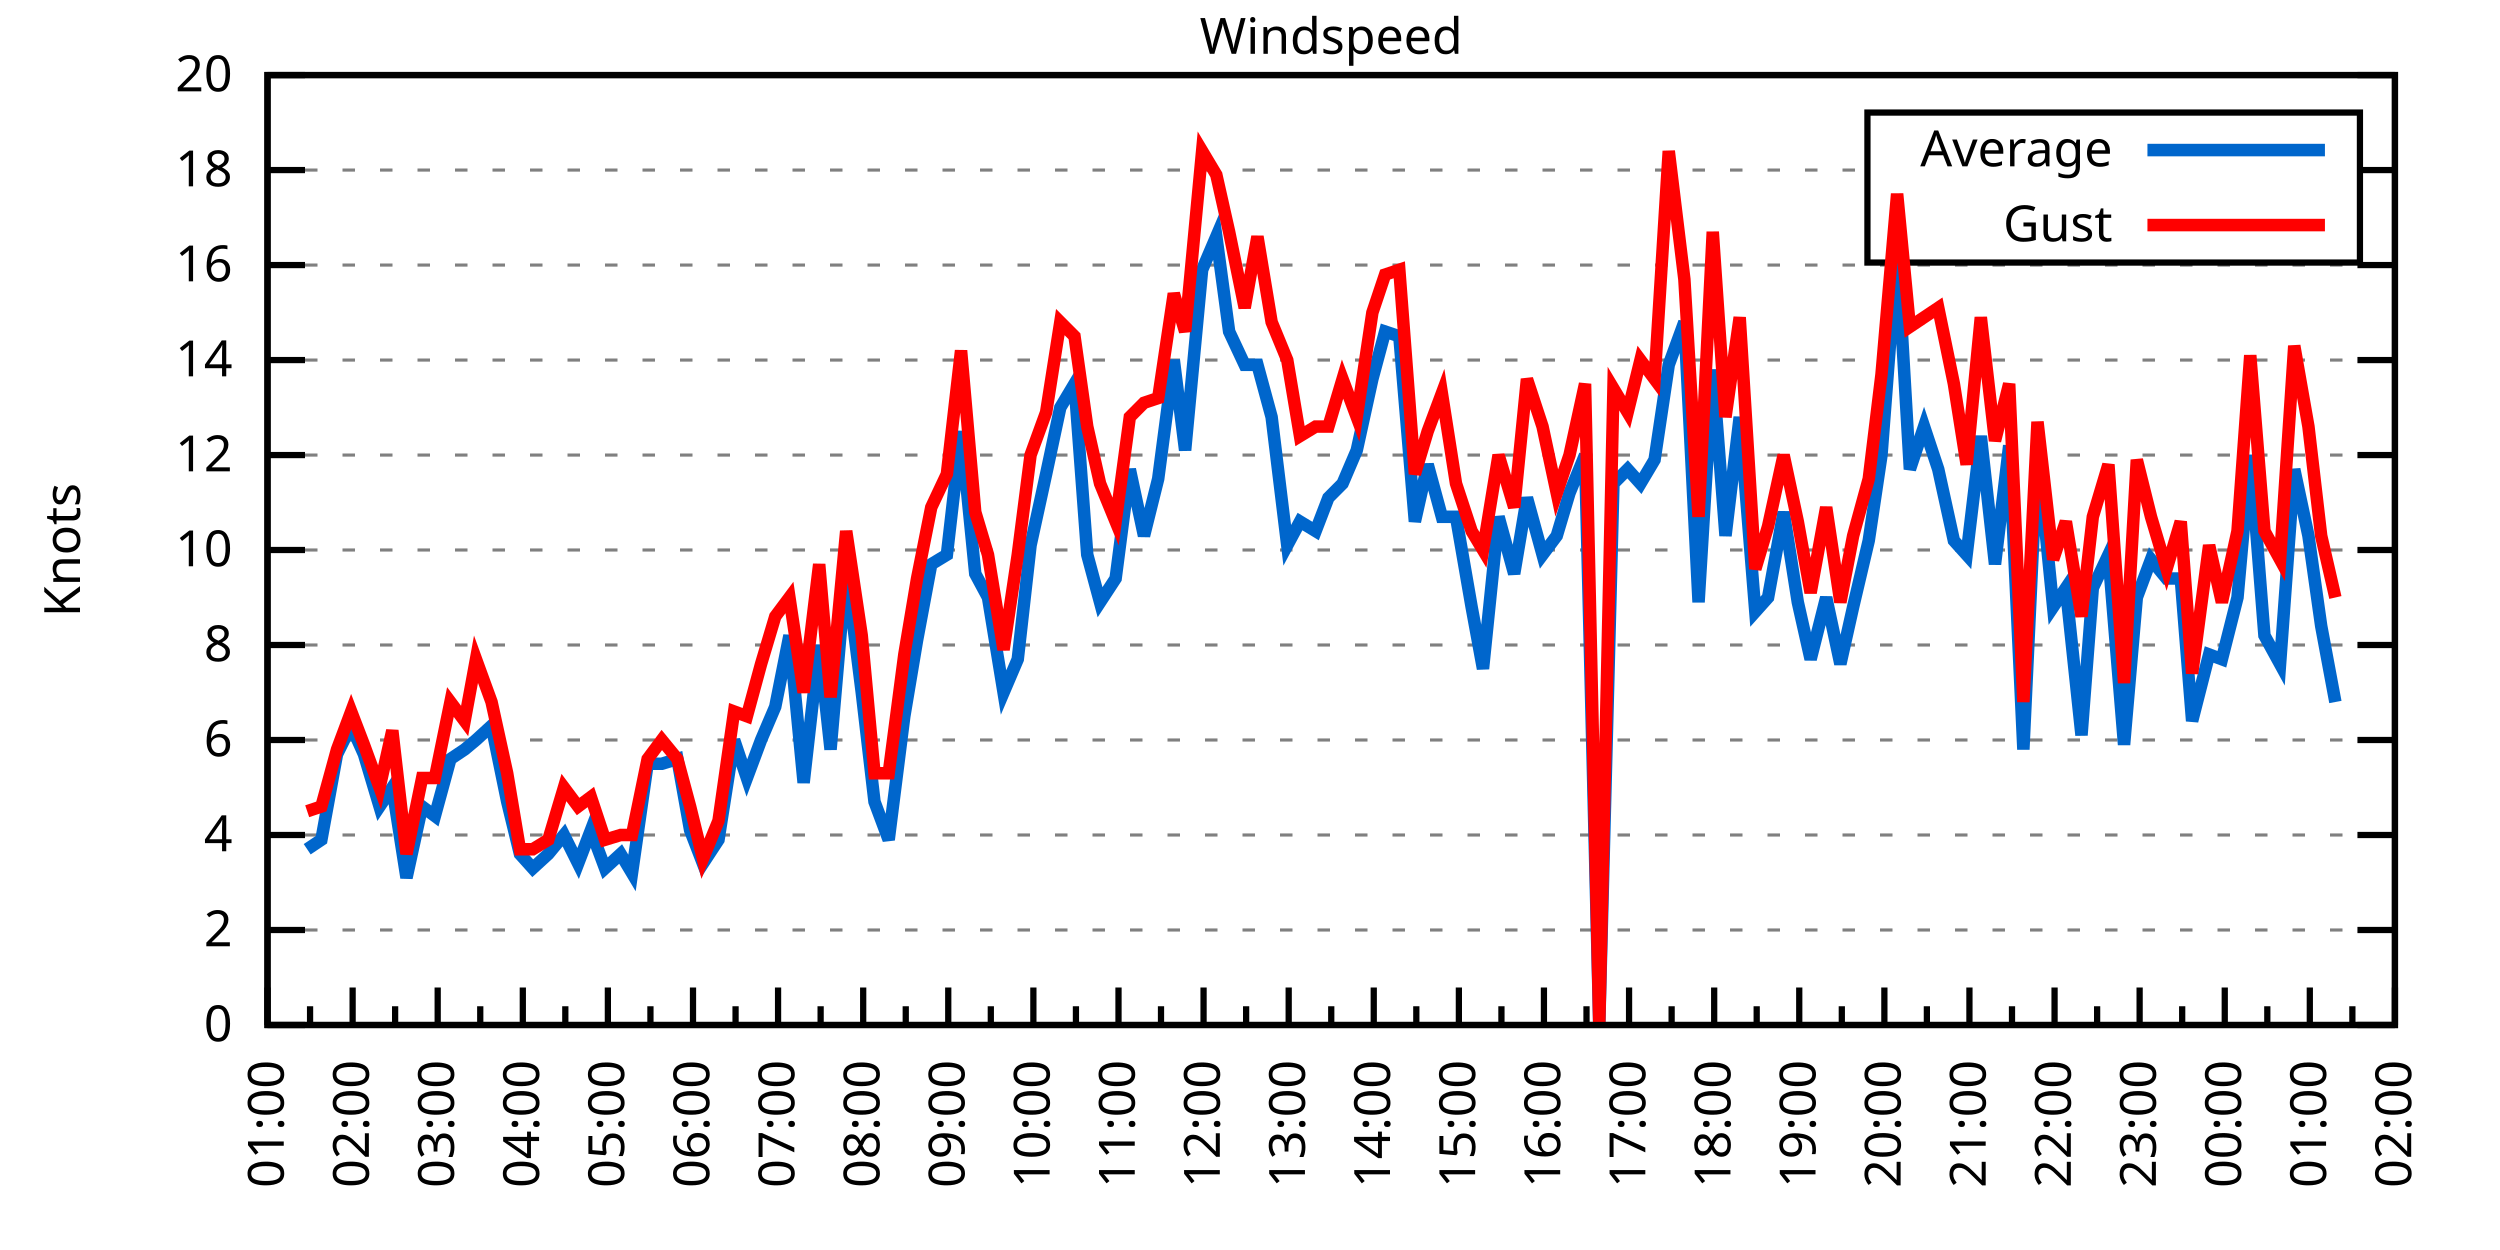
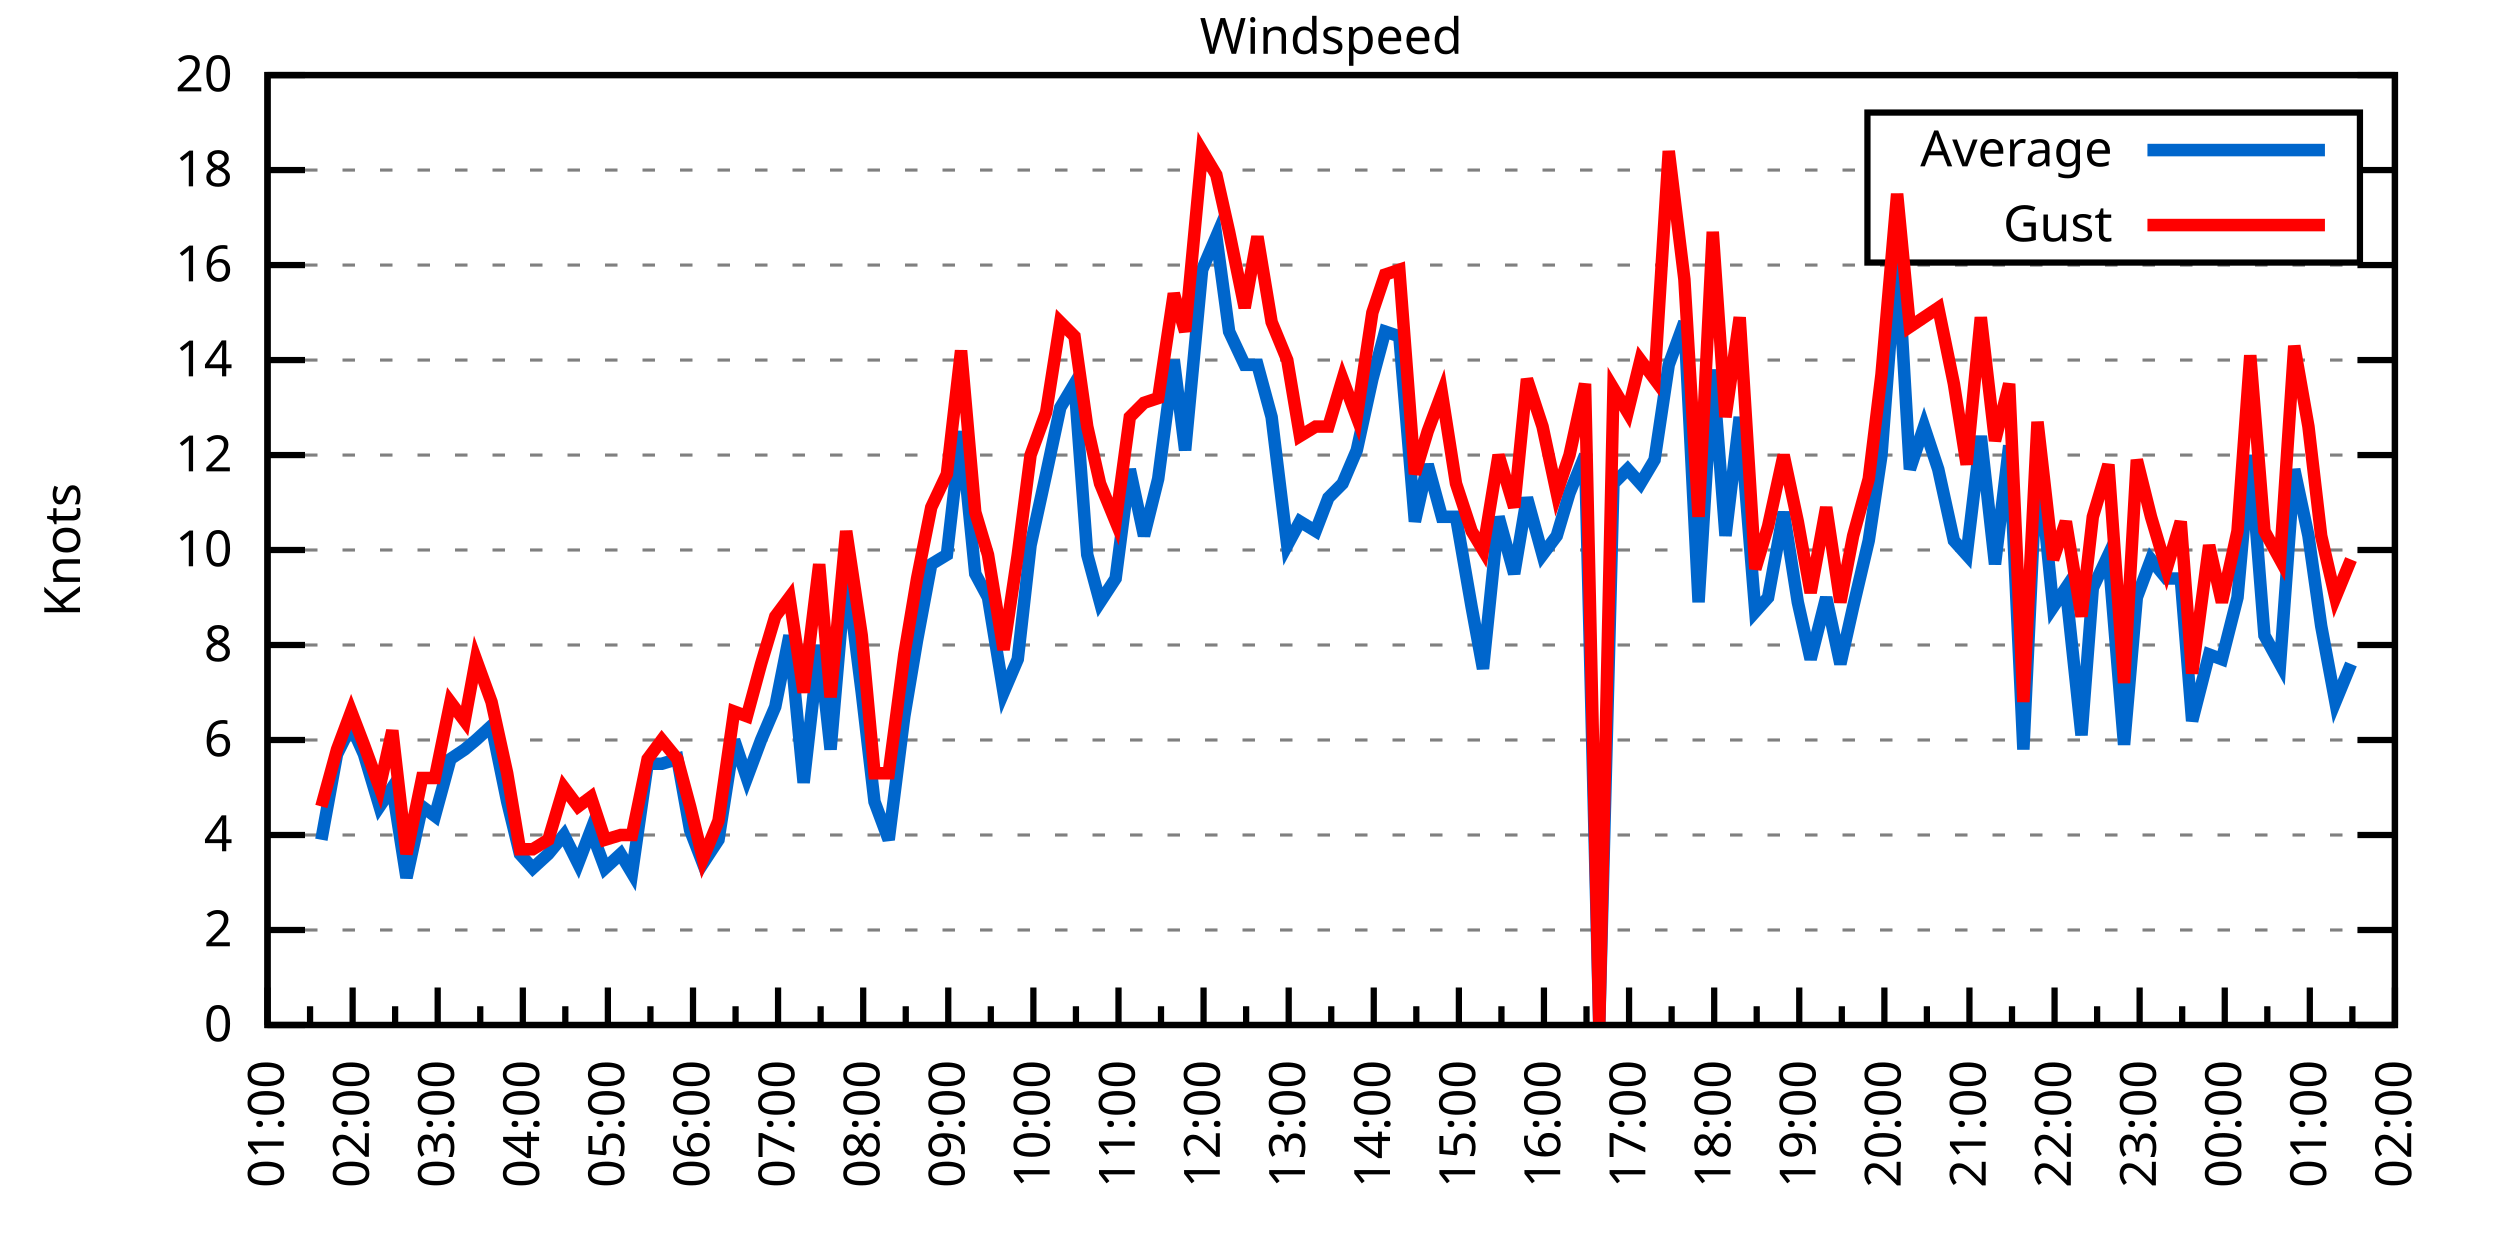
<svg xmlns="http://www.w3.org/2000/svg" xmlns:xlink="http://www.w3.org/1999/xlink" width="400" height="200" viewBox="0 0 400 200">
  <g id="gnuplot_canvas">
    <rect x="0" y="0" width="400" height="200" fill="none" />
    <defs>
      <circle id="gpDot" r="0.5" stroke-width="0.5" stroke="currentColor" />
      <path id="gpPt0" stroke-width="0.333" stroke="currentColor" d="M-1,0 h2 M0,-1 v2" />
      <path id="gpPt1" stroke-width="0.333" stroke="currentColor" d="M-1,-1 L1,1 M1,-1 L-1,1" />
      <path id="gpPt2" stroke-width="0.333" stroke="currentColor" d="M-1,0 L1,0 M0,-1 L0,1 M-1,-1 L1,1 M-1,1 L1,-1" />
      <rect id="gpPt3" stroke-width="0.333" stroke="currentColor" x="-1" y="-1" width="2" height="2" />
      <rect id="gpPt4" stroke-width="0.333" stroke="currentColor" fill="currentColor" x="-1" y="-1" width="2" height="2" />
      <circle id="gpPt5" stroke-width="0.333" stroke="currentColor" cx="0" cy="0" r="1" />
      <use xlink:href="#gpPt5" id="gpPt6" fill="currentColor" stroke="none" />
      <path id="gpPt7" stroke-width="0.333" stroke="currentColor" d="M0,-1.33 L-1.33,0.67 L1.33,0.67 z" />
      <use xlink:href="#gpPt7" id="gpPt8" fill="currentColor" stroke="none" />
      <use xlink:href="#gpPt7" id="gpPt9" stroke="currentColor" transform="rotate(180)" />
      <use xlink:href="#gpPt9" id="gpPt10" fill="currentColor" stroke="none" />
      <use xlink:href="#gpPt3" id="gpPt11" stroke="currentColor" transform="rotate(45)" />
      <use xlink:href="#gpPt11" id="gpPt12" fill="currentColor" stroke="none" />
      <path id="gpPt13" stroke-width="0.333" stroke="currentColor" d="M0,1.330 L1.265,0.411 L0.782,-1.067 L-0.782,-1.076 L-1.265,0.411 z" />
      <use xlink:href="#gpPt13" id="gpPt14" fill="currentColor" stroke="none" />
      <filter id="textbox" filterUnits="objectBoundingBox" x="0" y="0" height="1" width="1">
        <feFlood flood-color="white" flood-opacity="1" result="bgnd" />
        <feComposite in="SourceGraphic" in2="bgnd" operator="atop" />
      </filter>
      <filter id="greybox" filterUnits="objectBoundingBox" x="0" y="0" height="1" width="1">
        <feFlood flood-color="lightgrey" flood-opacity="1" result="grey" />
        <feComposite in="SourceGraphic" in2="grey" operator="atop" />
      </filter>
    </defs>
    <g fill="none" color="white" stroke="currentColor" stroke-width="1.00" stroke-linecap="butt" stroke-linejoin="miter">
</g>
    <g fill="none" color="black" stroke="currentColor" stroke-width="1.00" stroke-linecap="butt" stroke-linejoin="miter">
      <g stroke="none" shape-rendering="crispEdges">
        <polygon fill="rgb(255, 255, 255)" points="42.80,164.00 383.18,164.00 383.18,12.02 42.80,12.02 " />
      </g>
    </g>
    <g fill="none" color="black" stroke="currentColor" stroke-width="1.00" stroke-linecap="butt" stroke-linejoin="miter">
</g>
    <g fill="none" color="black" stroke="black" stroke-width="0.50" stroke-linecap="butt" stroke-linejoin="miter">
</g>
    <g fill="none" color="gray" stroke="currentColor" stroke-width="0.50" stroke-linecap="butt" stroke-linejoin="miter">
      <path stroke="gray" stroke-dasharray="2,4" class="gridline" d="M42.80,164.00 L383.19,164.00  " />
    </g>
    <g fill="none" color="gray" stroke="gray" stroke-width="1.00" stroke-linecap="butt" stroke-linejoin="miter">
</g>
    <g fill="none" color="black" stroke="currentColor" stroke-width="1.00" stroke-linecap="butt" stroke-linejoin="miter">
      <path stroke="black" d="M42.80,164.00 L48.80,164.00 M383.19,164.00 L377.19,164.00  " />
      <g transform="translate(37.20,166.60)" stroke="none" fill="black" font-family="Sans" font-size="8.00" text-anchor="end">
        <text>
          <tspan font-family="Sans"> 0</tspan>
        </text>
      </g>
    </g>
    <g fill="none" color="black" stroke="currentColor" stroke-width="1.00" stroke-linecap="butt" stroke-linejoin="miter">
</g>
    <g fill="none" color="black" stroke="black" stroke-width="0.50" stroke-linecap="butt" stroke-linejoin="miter">
</g>
    <g fill="none" color="gray" stroke="currentColor" stroke-width="0.50" stroke-linecap="butt" stroke-linejoin="miter">
      <path stroke="gray" stroke-dasharray="2,4" class="gridline" d="M42.80,148.80 L383.19,148.80  " />
    </g>
    <g fill="none" color="gray" stroke="gray" stroke-width="1.00" stroke-linecap="butt" stroke-linejoin="miter">
</g>
    <g fill="none" color="black" stroke="currentColor" stroke-width="1.00" stroke-linecap="butt" stroke-linejoin="miter">
      <path stroke="black" d="M42.80,148.80 L48.80,148.80 M383.19,148.80 L377.19,148.80  " />
      <g transform="translate(37.20,151.40)" stroke="none" fill="black" font-family="Sans" font-size="8.00" text-anchor="end">
        <text>
          <tspan font-family="Sans"> 2</tspan>
        </text>
      </g>
    </g>
    <g fill="none" color="black" stroke="currentColor" stroke-width="1.00" stroke-linecap="butt" stroke-linejoin="miter">
</g>
    <g fill="none" color="black" stroke="black" stroke-width="0.50" stroke-linecap="butt" stroke-linejoin="miter">
</g>
    <g fill="none" color="gray" stroke="currentColor" stroke-width="0.50" stroke-linecap="butt" stroke-linejoin="miter">
      <path stroke="gray" stroke-dasharray="2,4" class="gridline" d="M42.80,133.60 L383.19,133.60  " />
    </g>
    <g fill="none" color="gray" stroke="gray" stroke-width="1.00" stroke-linecap="butt" stroke-linejoin="miter">
</g>
    <g fill="none" color="black" stroke="currentColor" stroke-width="1.00" stroke-linecap="butt" stroke-linejoin="miter">
      <path stroke="black" d="M42.80,133.60 L48.80,133.60 M383.19,133.60 L377.19,133.60  " />
      <g transform="translate(37.20,136.20)" stroke="none" fill="black" font-family="Sans" font-size="8.00" text-anchor="end">
        <text>
          <tspan font-family="Sans"> 4</tspan>
        </text>
      </g>
    </g>
    <g fill="none" color="black" stroke="currentColor" stroke-width="1.00" stroke-linecap="butt" stroke-linejoin="miter">
</g>
    <g fill="none" color="black" stroke="black" stroke-width="0.50" stroke-linecap="butt" stroke-linejoin="miter">
</g>
    <g fill="none" color="gray" stroke="currentColor" stroke-width="0.50" stroke-linecap="butt" stroke-linejoin="miter">
      <path stroke="gray" stroke-dasharray="2,4" class="gridline" d="M42.80,118.40 L383.19,118.40  " />
    </g>
    <g fill="none" color="gray" stroke="gray" stroke-width="1.00" stroke-linecap="butt" stroke-linejoin="miter">
</g>
    <g fill="none" color="black" stroke="currentColor" stroke-width="1.00" stroke-linecap="butt" stroke-linejoin="miter">
      <path stroke="black" d="M42.80,118.40 L48.80,118.40 M383.19,118.40 L377.19,118.40  " />
      <g transform="translate(37.20,121.00)" stroke="none" fill="black" font-family="Sans" font-size="8.00" text-anchor="end">
        <text>
          <tspan font-family="Sans"> 6</tspan>
        </text>
      </g>
    </g>
    <g fill="none" color="black" stroke="currentColor" stroke-width="1.00" stroke-linecap="butt" stroke-linejoin="miter">
</g>
    <g fill="none" color="black" stroke="black" stroke-width="0.50" stroke-linecap="butt" stroke-linejoin="miter">
</g>
    <g fill="none" color="gray" stroke="currentColor" stroke-width="0.50" stroke-linecap="butt" stroke-linejoin="miter">
      <path stroke="gray" stroke-dasharray="2,4" class="gridline" d="M42.80,103.20 L383.19,103.20  " />
    </g>
    <g fill="none" color="gray" stroke="gray" stroke-width="1.00" stroke-linecap="butt" stroke-linejoin="miter">
</g>
    <g fill="none" color="black" stroke="currentColor" stroke-width="1.00" stroke-linecap="butt" stroke-linejoin="miter">
      <path stroke="black" d="M42.80,103.20 L48.80,103.20 M383.19,103.20 L377.19,103.20  " />
      <g transform="translate(37.20,105.80)" stroke="none" fill="black" font-family="Sans" font-size="8.00" text-anchor="end">
        <text>
          <tspan font-family="Sans"> 8</tspan>
        </text>
      </g>
    </g>
    <g fill="none" color="black" stroke="currentColor" stroke-width="1.00" stroke-linecap="butt" stroke-linejoin="miter">
</g>
    <g fill="none" color="black" stroke="black" stroke-width="0.50" stroke-linecap="butt" stroke-linejoin="miter">
</g>
    <g fill="none" color="gray" stroke="currentColor" stroke-width="0.50" stroke-linecap="butt" stroke-linejoin="miter">
      <path stroke="gray" stroke-dasharray="2,4" class="gridline" d="M42.80,88.00 L383.19,88.00  " />
    </g>
    <g fill="none" color="gray" stroke="gray" stroke-width="1.00" stroke-linecap="butt" stroke-linejoin="miter">
</g>
    <g fill="none" color="black" stroke="currentColor" stroke-width="1.00" stroke-linecap="butt" stroke-linejoin="miter">
      <path stroke="black" d="M42.80,88.00 L48.80,88.00 M383.19,88.00 L377.19,88.00  " />
      <g transform="translate(37.20,90.60)" stroke="none" fill="black" font-family="Sans" font-size="8.00" text-anchor="end">
        <text>
          <tspan font-family="Sans"> 10</tspan>
        </text>
      </g>
    </g>
    <g fill="none" color="black" stroke="currentColor" stroke-width="1.00" stroke-linecap="butt" stroke-linejoin="miter">
</g>
    <g fill="none" color="black" stroke="black" stroke-width="0.50" stroke-linecap="butt" stroke-linejoin="miter">
</g>
    <g fill="none" color="gray" stroke="currentColor" stroke-width="0.50" stroke-linecap="butt" stroke-linejoin="miter">
      <path stroke="gray" stroke-dasharray="2,4" class="gridline" d="M42.80,72.81 L383.19,72.81  " />
    </g>
    <g fill="none" color="gray" stroke="gray" stroke-width="1.00" stroke-linecap="butt" stroke-linejoin="miter">
</g>
    <g fill="none" color="black" stroke="currentColor" stroke-width="1.00" stroke-linecap="butt" stroke-linejoin="miter">
      <path stroke="black" d="M42.80,72.81 L48.80,72.81 M383.19,72.81 L377.19,72.81  " />
      <g transform="translate(37.20,75.41)" stroke="none" fill="black" font-family="Sans" font-size="8.00" text-anchor="end">
        <text>
          <tspan font-family="Sans"> 12</tspan>
        </text>
      </g>
    </g>
    <g fill="none" color="black" stroke="currentColor" stroke-width="1.00" stroke-linecap="butt" stroke-linejoin="miter">
</g>
    <g fill="none" color="black" stroke="black" stroke-width="0.50" stroke-linecap="butt" stroke-linejoin="miter">
</g>
    <g fill="none" color="gray" stroke="currentColor" stroke-width="0.50" stroke-linecap="butt" stroke-linejoin="miter">
      <path stroke="gray" stroke-dasharray="2,4" class="gridline" d="M42.80,57.61 L383.19,57.61  " />
    </g>
    <g fill="none" color="gray" stroke="gray" stroke-width="1.00" stroke-linecap="butt" stroke-linejoin="miter">
</g>
    <g fill="none" color="black" stroke="currentColor" stroke-width="1.00" stroke-linecap="butt" stroke-linejoin="miter">
      <path stroke="black" d="M42.80,57.61 L48.80,57.61 M383.19,57.61 L377.19,57.61  " />
      <g transform="translate(37.20,60.21)" stroke="none" fill="black" font-family="Sans" font-size="8.00" text-anchor="end">
        <text>
          <tspan font-family="Sans"> 14</tspan>
        </text>
      </g>
    </g>
    <g fill="none" color="black" stroke="currentColor" stroke-width="1.00" stroke-linecap="butt" stroke-linejoin="miter">
</g>
    <g fill="none" color="black" stroke="black" stroke-width="0.50" stroke-linecap="butt" stroke-linejoin="miter">
</g>
    <g fill="none" color="gray" stroke="currentColor" stroke-width="0.50" stroke-linecap="butt" stroke-linejoin="miter">
      <path stroke="gray" stroke-dasharray="2,4" class="gridline" d="M42.80,42.41 L383.19,42.41  " />
    </g>
    <g fill="none" color="gray" stroke="gray" stroke-width="1.00" stroke-linecap="butt" stroke-linejoin="miter">
</g>
    <g fill="none" color="black" stroke="currentColor" stroke-width="1.00" stroke-linecap="butt" stroke-linejoin="miter">
      <path stroke="black" d="M42.80,42.41 L48.80,42.41 M383.19,42.41 L377.19,42.41  " />
      <g transform="translate(37.20,45.01)" stroke="none" fill="black" font-family="Sans" font-size="8.00" text-anchor="end">
        <text>
          <tspan font-family="Sans"> 16</tspan>
        </text>
      </g>
    </g>
    <g fill="none" color="black" stroke="currentColor" stroke-width="1.00" stroke-linecap="butt" stroke-linejoin="miter">
</g>
    <g fill="none" color="black" stroke="black" stroke-width="0.50" stroke-linecap="butt" stroke-linejoin="miter">
</g>
    <g fill="none" color="gray" stroke="currentColor" stroke-width="0.50" stroke-linecap="butt" stroke-linejoin="miter">
      <path stroke="gray" stroke-dasharray="2,4" class="gridline" d="M42.80,27.21 L298.79,27.21 M377.59,27.21 L383.19,27.21  " />
    </g>
    <g fill="none" color="gray" stroke="gray" stroke-width="1.00" stroke-linecap="butt" stroke-linejoin="miter">
</g>
    <g fill="none" color="black" stroke="currentColor" stroke-width="1.00" stroke-linecap="butt" stroke-linejoin="miter">
      <path stroke="black" d="M42.80,27.21 L48.80,27.21 M383.19,27.21 L377.19,27.21  " />
      <g transform="translate(37.20,29.81)" stroke="none" fill="black" font-family="Sans" font-size="8.00" text-anchor="end">
        <text>
          <tspan font-family="Sans"> 18</tspan>
        </text>
      </g>
    </g>
    <g fill="none" color="black" stroke="currentColor" stroke-width="1.00" stroke-linecap="butt" stroke-linejoin="miter">
</g>
    <g fill="none" color="black" stroke="black" stroke-width="0.50" stroke-linecap="butt" stroke-linejoin="miter">
</g>
    <g fill="none" color="gray" stroke="currentColor" stroke-width="0.50" stroke-linecap="butt" stroke-linejoin="miter">
      <path stroke="gray" stroke-dasharray="2,4" class="gridline" d="M42.80,12.01 L383.19,12.01  " />
    </g>
    <g fill="none" color="gray" stroke="gray" stroke-width="1.00" stroke-linecap="butt" stroke-linejoin="miter">
</g>
    <g fill="none" color="black" stroke="currentColor" stroke-width="1.00" stroke-linecap="butt" stroke-linejoin="miter">
      <path stroke="black" d="M42.80,12.01 L48.80,12.01 M383.19,12.01 L377.19,12.01  " />
      <g transform="translate(37.20,14.61)" stroke="none" fill="black" font-family="Sans" font-size="8.00" text-anchor="end">
        <text>
          <tspan font-family="Sans"> 20</tspan>
        </text>
      </g>
    </g>
    <g fill="none" color="black" stroke="currentColor" stroke-width="1.00" stroke-linecap="butt" stroke-linejoin="miter">
      <path stroke="black" d="M42.80,164.00 L42.80,158.00  " />
      <g transform="translate(45.40,169.60) rotate(270)" stroke="none" fill="black" font-family="Sans" font-size="8.00" text-anchor="end">
        <text>
          <tspan font-family="Sans">01:00</tspan>
        </text>
      </g>
    </g>
    <g fill="none" color="black" stroke="currentColor" stroke-width="1.00" stroke-linecap="butt" stroke-linejoin="miter">
      <path stroke="black" d="M49.61,164.00 L49.61,161.00 M56.42,164.00 L56.42,158.00  " />
      <g transform="translate(59.02,169.60) rotate(270)" stroke="none" fill="black" font-family="Sans" font-size="8.00" text-anchor="end">
        <text>
          <tspan font-family="Sans">02:00</tspan>
        </text>
      </g>
    </g>
    <g fill="none" color="black" stroke="currentColor" stroke-width="1.00" stroke-linecap="butt" stroke-linejoin="miter">
      <path stroke="black" d="M63.22,164.00 L63.22,161.00 M70.03,164.00 L70.03,158.00  " />
      <g transform="translate(72.63,169.60) rotate(270)" stroke="none" fill="black" font-family="Sans" font-size="8.00" text-anchor="end">
        <text>
          <tspan font-family="Sans">03:00</tspan>
        </text>
      </g>
    </g>
    <g fill="none" color="black" stroke="currentColor" stroke-width="1.00" stroke-linecap="butt" stroke-linejoin="miter">
      <path stroke="black" d="M76.84,164.00 L76.84,161.00 M83.65,164.00 L83.65,158.00  " />
      <g transform="translate(86.25,169.60) rotate(270)" stroke="none" fill="black" font-family="Sans" font-size="8.00" text-anchor="end">
        <text>
          <tspan font-family="Sans">04:00</tspan>
        </text>
      </g>
    </g>
    <g fill="none" color="black" stroke="currentColor" stroke-width="1.00" stroke-linecap="butt" stroke-linejoin="miter">
      <path stroke="black" d="M90.45,164.00 L90.45,161.00 M97.26,164.00 L97.26,158.00  " />
      <g transform="translate(99.86,169.60) rotate(270)" stroke="none" fill="black" font-family="Sans" font-size="8.00" text-anchor="end">
        <text>
          <tspan font-family="Sans">05:00</tspan>
        </text>
      </g>
    </g>
    <g fill="none" color="black" stroke="currentColor" stroke-width="1.00" stroke-linecap="butt" stroke-linejoin="miter">
      <path stroke="black" d="M104.07,164.00 L104.07,161.00 M110.88,164.00 L110.88,158.00  " />
      <g transform="translate(113.48,169.60) rotate(270)" stroke="none" fill="black" font-family="Sans" font-size="8.00" text-anchor="end">
        <text>
          <tspan font-family="Sans">06:00</tspan>
        </text>
      </g>
    </g>
    <g fill="none" color="black" stroke="currentColor" stroke-width="1.00" stroke-linecap="butt" stroke-linejoin="miter">
      <path stroke="black" d="M117.69,164.00 L117.69,161.00 M124.49,164.00 L124.49,158.00  " />
      <g transform="translate(127.09,169.60) rotate(270)" stroke="none" fill="black" font-family="Sans" font-size="8.00" text-anchor="end">
        <text>
          <tspan font-family="Sans">07:00</tspan>
        </text>
      </g>
    </g>
    <g fill="none" color="black" stroke="currentColor" stroke-width="1.00" stroke-linecap="butt" stroke-linejoin="miter">
      <path stroke="black" d="M131.30,164.00 L131.30,161.00 M138.11,164.00 L138.11,158.00  " />
      <g transform="translate(140.71,169.60) rotate(270)" stroke="none" fill="black" font-family="Sans" font-size="8.00" text-anchor="end">
        <text>
          <tspan font-family="Sans">08:00</tspan>
        </text>
      </g>
    </g>
    <g fill="none" color="black" stroke="currentColor" stroke-width="1.00" stroke-linecap="butt" stroke-linejoin="miter">
      <path stroke="black" d="M144.92,164.00 L144.92,161.00 M151.72,164.00 L151.72,158.00  " />
      <g transform="translate(154.32,169.60) rotate(270)" stroke="none" fill="black" font-family="Sans" font-size="8.00" text-anchor="end">
        <text>
          <tspan font-family="Sans">09:00</tspan>
        </text>
      </g>
    </g>
    <g fill="none" color="black" stroke="currentColor" stroke-width="1.00" stroke-linecap="butt" stroke-linejoin="miter">
      <path stroke="black" d="M158.53,164.00 L158.53,161.00 M165.34,164.00 L165.34,158.00  " />
      <g transform="translate(167.94,169.60) rotate(270)" stroke="none" fill="black" font-family="Sans" font-size="8.00" text-anchor="end">
        <text>
          <tspan font-family="Sans">10:00</tspan>
        </text>
      </g>
    </g>
    <g fill="none" color="black" stroke="currentColor" stroke-width="1.00" stroke-linecap="butt" stroke-linejoin="miter">
      <path stroke="black" d="M172.15,164.00 L172.15,161.00 M178.96,164.00 L178.96,158.00  " />
      <g transform="translate(181.56,169.60) rotate(270)" stroke="none" fill="black" font-family="Sans" font-size="8.00" text-anchor="end">
        <text>
          <tspan font-family="Sans">11:00</tspan>
        </text>
      </g>
    </g>
    <g fill="none" color="black" stroke="currentColor" stroke-width="1.00" stroke-linecap="butt" stroke-linejoin="miter">
      <path stroke="black" d="M185.76,164.00 L185.76,161.00 M192.57,164.00 L192.57,158.00  " />
      <g transform="translate(195.17,169.60) rotate(270)" stroke="none" fill="black" font-family="Sans" font-size="8.00" text-anchor="end">
        <text>
          <tspan font-family="Sans">12:00</tspan>
        </text>
      </g>
    </g>
    <g fill="none" color="black" stroke="currentColor" stroke-width="1.00" stroke-linecap="butt" stroke-linejoin="miter">
      <path stroke="black" d="M199.38,164.00 L199.38,161.00 M206.19,164.00 L206.19,158.00  " />
      <g transform="translate(208.79,169.60) rotate(270)" stroke="none" fill="black" font-family="Sans" font-size="8.00" text-anchor="end">
        <text>
          <tspan font-family="Sans">13:00</tspan>
        </text>
      </g>
    </g>
    <g fill="none" color="black" stroke="currentColor" stroke-width="1.00" stroke-linecap="butt" stroke-linejoin="miter">
      <path stroke="black" d="M213.00,164.00 L213.00,161.00 M219.80,164.00 L219.80,158.00  " />
      <g transform="translate(222.40,169.60) rotate(270)" stroke="none" fill="black" font-family="Sans" font-size="8.00" text-anchor="end">
        <text>
          <tspan font-family="Sans">14:00</tspan>
        </text>
      </g>
    </g>
    <g fill="none" color="black" stroke="currentColor" stroke-width="1.00" stroke-linecap="butt" stroke-linejoin="miter">
      <path stroke="black" d="M226.61,164.00 L226.61,161.00 M233.42,164.00 L233.42,158.00  " />
      <g transform="translate(236.02,169.60) rotate(270)" stroke="none" fill="black" font-family="Sans" font-size="8.00" text-anchor="end">
        <text>
          <tspan font-family="Sans">15:00</tspan>
        </text>
      </g>
    </g>
    <g fill="none" color="black" stroke="currentColor" stroke-width="1.00" stroke-linecap="butt" stroke-linejoin="miter">
      <path stroke="black" d="M240.23,164.00 L240.23,161.00 M247.03,164.00 L247.03,158.00  " />
      <g transform="translate(249.63,169.60) rotate(270)" stroke="none" fill="black" font-family="Sans" font-size="8.00" text-anchor="end">
        <text>
          <tspan font-family="Sans">16:00</tspan>
        </text>
      </g>
    </g>
    <g fill="none" color="black" stroke="currentColor" stroke-width="1.00" stroke-linecap="butt" stroke-linejoin="miter">
      <path stroke="black" d="M253.84,164.00 L253.84,161.00 M260.65,164.00 L260.65,158.00  " />
      <g transform="translate(263.25,169.60) rotate(270)" stroke="none" fill="black" font-family="Sans" font-size="8.00" text-anchor="end">
        <text>
          <tspan font-family="Sans">17:00</tspan>
        </text>
      </g>
    </g>
    <g fill="none" color="black" stroke="currentColor" stroke-width="1.00" stroke-linecap="butt" stroke-linejoin="miter">
      <path stroke="black" d="M267.46,164.00 L267.46,161.00 M274.27,164.00 L274.27,158.00  " />
      <g transform="translate(276.87,169.60) rotate(270)" stroke="none" fill="black" font-family="Sans" font-size="8.00" text-anchor="end">
        <text>
          <tspan font-family="Sans">18:00</tspan>
        </text>
      </g>
    </g>
    <g fill="none" color="black" stroke="currentColor" stroke-width="1.00" stroke-linecap="butt" stroke-linejoin="miter">
      <path stroke="black" d="M281.07,164.00 L281.07,161.00 M287.88,164.00 L287.88,158.00  " />
      <g transform="translate(290.48,169.60) rotate(270)" stroke="none" fill="black" font-family="Sans" font-size="8.00" text-anchor="end">
        <text>
          <tspan font-family="Sans">19:00</tspan>
        </text>
      </g>
    </g>
    <g fill="none" color="black" stroke="currentColor" stroke-width="1.00" stroke-linecap="butt" stroke-linejoin="miter">
      <path stroke="black" d="M294.69,164.00 L294.69,161.00 M301.50,164.00 L301.50,158.00  " />
      <g transform="translate(304.10,169.60) rotate(270)" stroke="none" fill="black" font-family="Sans" font-size="8.00" text-anchor="end">
        <text>
          <tspan font-family="Sans">20:00</tspan>
        </text>
      </g>
    </g>
    <g fill="none" color="black" stroke="currentColor" stroke-width="1.00" stroke-linecap="butt" stroke-linejoin="miter">
      <path stroke="black" d="M308.30,164.00 L308.30,161.00 M315.11,164.00 L315.11,158.00  " />
      <g transform="translate(317.71,169.60) rotate(270)" stroke="none" fill="black" font-family="Sans" font-size="8.00" text-anchor="end">
        <text>
          <tspan font-family="Sans">21:00</tspan>
        </text>
      </g>
    </g>
    <g fill="none" color="black" stroke="currentColor" stroke-width="1.00" stroke-linecap="butt" stroke-linejoin="miter">
      <path stroke="black" d="M321.92,164.00 L321.92,161.00 M328.73,164.00 L328.73,158.00  " />
      <g transform="translate(331.33,169.60) rotate(270)" stroke="none" fill="black" font-family="Sans" font-size="8.00" text-anchor="end">
        <text>
          <tspan font-family="Sans">22:00</tspan>
        </text>
      </g>
    </g>
    <g fill="none" color="black" stroke="currentColor" stroke-width="1.00" stroke-linecap="butt" stroke-linejoin="miter">
      <path stroke="black" d="M335.54,164.00 L335.54,161.00 M342.34,164.00 L342.34,158.00  " />
      <g transform="translate(344.94,169.60) rotate(270)" stroke="none" fill="black" font-family="Sans" font-size="8.00" text-anchor="end">
        <text>
          <tspan font-family="Sans">23:00</tspan>
        </text>
      </g>
    </g>
    <g fill="none" color="black" stroke="currentColor" stroke-width="1.00" stroke-linecap="butt" stroke-linejoin="miter">
      <path stroke="black" d="M349.15,164.00 L349.15,161.00 M355.96,164.00 L355.96,158.00  " />
      <g transform="translate(358.56,169.60) rotate(270)" stroke="none" fill="black" font-family="Sans" font-size="8.00" text-anchor="end">
        <text>
          <tspan font-family="Sans">00:00</tspan>
        </text>
      </g>
    </g>
    <g fill="none" color="black" stroke="currentColor" stroke-width="1.00" stroke-linecap="butt" stroke-linejoin="miter">
      <path stroke="black" d="M362.77,164.00 L362.77,161.00 M369.57,164.00 L369.57,158.00  " />
      <g transform="translate(372.17,169.60) rotate(270)" stroke="none" fill="black" font-family="Sans" font-size="8.00" text-anchor="end">
        <text>
          <tspan font-family="Sans">01:00</tspan>
        </text>
      </g>
    </g>
    <g fill="none" color="black" stroke="currentColor" stroke-width="1.00" stroke-linecap="butt" stroke-linejoin="miter">
      <path stroke="black" d="M376.38,164.00 L376.38,161.00 M383.19,164.00 L383.19,158.00  " />
      <g transform="translate(385.79,169.60) rotate(270)" stroke="none" fill="black" font-family="Sans" font-size="8.00" text-anchor="end">
        <text>
          <tspan font-family="Sans">02:00</tspan>
        </text>
      </g>
    </g>
    <g fill="none" color="black" stroke="currentColor" stroke-width="1.00" stroke-linecap="butt" stroke-linejoin="miter">
</g>
    <g fill="none" color="black" stroke="currentColor" stroke-width="1.00" stroke-linecap="butt" stroke-linejoin="miter">
      <path stroke="black" d="M42.80,12.01 L42.80,164.00 L383.19,164.00 L383.19,12.01 L42.80,12.01 Z  " />
    </g>
    <g fill="none" color="black" stroke="currentColor" stroke-width="1.00" stroke-linecap="butt" stroke-linejoin="miter">
      <g transform="translate(12.80,88.01) rotate(270)" stroke="none" fill="black" font-family="Sans" font-size="8.00" text-anchor="middle">
        <text>
          <tspan font-family="Sans">Knots</tspan>
        </text>
      </g>
    </g>
    <g fill="none" color="black" stroke="currentColor" stroke-width="1.00" stroke-linecap="butt" stroke-linejoin="miter">
</g>
    <g fill="none" color="black" stroke="currentColor" stroke-width="1.00" stroke-linecap="butt" stroke-linejoin="miter">
      <path stroke="black" d="M298.79,42.01 L298.79,18.01 L377.59,18.01 L377.59,42.01 L298.79,42.01 Z  " />
    </g>
    <g id="Windspeed_plot_1">
      <g fill="none" color="white" stroke="black" stroke-width="2.00" stroke-linecap="butt" stroke-linejoin="miter">
</g>
      <g fill="none" color="black" stroke="currentColor" stroke-width="2.00" stroke-linecap="butt" stroke-linejoin="miter">
        <g transform="translate(337.99,26.61)" stroke="none" fill="black" font-family="Sans" font-size="8.00" text-anchor="end">
          <text>
            <tspan font-family="Sans">Average</tspan>
          </text>
        </g>
      </g>
      <g fill="none" color="black" stroke="currentColor" stroke-width="2.00" stroke-linecap="butt" stroke-linejoin="miter">
-         <path stroke="rgb(  0, 102, 204)" d="M343.59,24.01 L371.99,24.01 M49.15,135.88 L51.42,134.36 L53.92,120.68 L56.19,116.12 L58.23,120.68 L60.73,129.04   L62.77,126.00 L65.04,140.44 L67.54,129.04 L69.58,130.56 L72.07,121.44 L74.34,119.92 L76.16,118.40 L78.65,116.12   L81.15,128.28 L83.19,136.64 L85.24,138.92 L87.73,136.64 L90.23,133.60 L92.50,138.16 L94.54,132.84 L96.81,138.92   L99.30,136.64 L101.12,139.68 L103.62,122.20 L105.89,122.20 L108.38,121.44 L110.42,132.84 L112.47,138.16 L114.96,134.36   L117.46,118.40 L119.50,124.48 L121.77,118.40 L124.04,113.08 L126.31,101.68 L128.58,125.24 L131.07,103.20 L132.89,119.92   L135.39,91.04 L137.88,110.80 L139.92,128.28 L142.19,134.36 L144.69,114.60 L146.73,102.44 L149.00,90.28 L151.50,88.76   L153.77,69.01 L156.04,91.80 L158.08,95.60 L160.57,110.80 L162.84,105.48 L164.89,87.25 L167.38,75.85 L169.65,65.21   L171.92,61.41 L173.96,88.76 L176.01,96.36 L178.50,92.56 L180.77,75.09 L183.04,85.73 L185.31,76.61 L187.81,57.61   L189.62,72.05 L192.34,43.17 L194.61,37.85 L196.66,53.05 L199.15,58.37 L201.19,58.37 L203.46,66.73 L205.96,87.25   L208.00,83.45 L210.50,84.97 L212.54,79.65 L214.81,77.37 L217.08,72.05 L219.58,60.65 L221.62,53.05 L223.89,53.81   L226.38,83.45 L228.43,74.33 L230.70,82.69 L232.96,82.69 L235.46,97.12 L237.28,107.00 L239.77,82.69 L242.27,91.80   L244.31,79.65 L246.81,88.76 L249.08,85.73 L251.12,78.89 L253.61,72.81 L255.88,164.00 L258.15,77.37 L260.42,75.09   L262.47,77.37 L264.73,73.57 L267.00,58.37 L269.50,51.53 L271.77,96.36 L274.04,59.13 L276.08,85.73 L278.35,66.73   L280.85,97.88 L282.89,95.60 L285.38,81.93 L287.65,96.36 L289.70,105.48 L292.19,95.60 L294.46,106.24 L296.50,97.12   L299.00,86.49 L301.04,72.81 L303.54,40.13 L305.58,75.09 L307.85,68.25 L310.12,75.09 L312.62,86.49 L314.66,88.76   L316.93,69.77 L319.20,90.28 L321.47,71.29 L323.74,119.92 L326.00,72.05 L328.50,97.12 L330.54,94.08 L333.04,117.64   L334.85,94.08 L337.35,88.76 L339.85,119.16 L341.89,95.60 L344.16,89.52 L346.65,92.56 L348.92,92.56 L350.74,115.36   L353.46,104.72 L355.50,105.48 L358.00,95.60 L360.04,72.81 L362.31,101.68 L364.81,106.24 L367.08,75.09 L369.35,85.73   L371.39,100.16 L373.66,112.32  " />
+         <path stroke="rgb(  0, 102, 204)" d="M343.59,24.01 L371.99,24.01 M51.42,134.36 L53.92,120.68 L56.19,116.12 L58.23,120.68 L60.73,129.04 L62.77,126.00   L65.04,140.44 L67.54,129.04 L69.58,130.56 L72.07,121.44 L74.34,119.92 L76.16,118.40 L78.65,116.12 L81.15,128.28   L83.19,136.64 L85.24,138.92 L87.73,136.64 L90.23,133.60 L92.50,138.16 L94.54,132.84 L96.81,138.92 L99.30,136.64   L101.12,139.68 L103.62,122.20 L105.89,122.20 L108.38,121.44 L110.42,132.84 L112.47,138.16 L114.96,134.36 L117.46,118.40   L119.50,124.48 L121.77,118.40 L124.04,113.08 L126.31,101.68 L128.58,125.24 L131.07,103.20 L132.89,119.92 L135.39,91.04   L137.88,110.80 L139.92,128.28 L142.19,134.36 L144.69,114.60 L146.73,102.44 L149.00,90.28 L151.50,88.76 L153.77,69.01   L156.04,91.80 L158.08,95.60 L160.57,110.80 L162.84,105.48 L164.89,87.25 L167.38,75.85 L169.65,65.21 L171.92,61.41   L173.96,88.76 L176.01,96.36 L178.50,92.56 L180.77,75.09 L183.04,85.73 L185.31,76.61 L187.81,57.61 L189.62,72.05   L192.34,43.17 L194.61,37.85 L196.66,53.05 L199.15,58.37 L201.19,58.37 L203.46,66.73 L205.96,87.25 L208.00,83.45   L210.50,84.97 L212.54,79.65 L214.81,77.37 L217.08,72.05 L219.58,60.65 L221.62,53.05 L223.89,53.81 L226.38,83.45   L228.43,74.33 L230.70,82.69 L232.96,82.69 L235.46,97.12 L237.28,107.00 L239.77,82.69 L242.27,91.80 L244.31,79.65   L246.81,88.76 L249.08,85.73 L251.12,78.89 L253.61,72.81 L255.88,164.00 L258.15,77.37 L260.42,75.09 L262.47,77.37   L264.73,73.57 L267.00,58.37 L269.50,51.53 L271.77,96.36 L274.04,59.13 L276.08,85.73 L278.35,66.73 L280.85,97.88   L282.89,95.60 L285.38,81.93 L287.65,96.36 L289.70,105.48 L292.19,95.60 L294.46,106.24 L296.50,97.12 L299.00,86.49   L301.04,72.81 L303.54,40.13 L305.58,75.09 L307.85,68.25 L310.12,75.09 L312.62,86.49 L314.66,88.76 L316.93,69.77   L319.20,90.28 L321.47,71.29 L323.74,119.92 L326.00,72.05 L328.50,97.12 L330.54,94.08 L333.04,117.64 L334.85,94.08   L337.35,88.76 L339.85,119.16 L341.89,95.60 L344.16,89.52 L346.65,92.56 L348.92,92.56 L350.74,115.36 L353.46,104.72   L355.50,105.48 L358.00,95.60 L360.04,72.81 L362.31,101.68 L364.81,106.24 L367.08,75.09 L369.35,85.73 L371.39,100.16   L373.66,112.32 L376.16,106.24  " />
      </g>
    </g>
    <g id="Windspeed_plot_2">
      <g fill="none" color="black" stroke="currentColor" stroke-width="2.00" stroke-linecap="butt" stroke-linejoin="miter">
        <g transform="translate(337.99,38.61)" stroke="none" fill="black" font-family="Sans" font-size="8.00" text-anchor="end">
          <text>
            <tspan font-family="Sans">Gust</tspan>
          </text>
        </g>
      </g>
      <g fill="none" color="black" stroke="currentColor" stroke-width="2.00" stroke-linecap="butt" stroke-linejoin="miter">
-         <path stroke="rgb(255,   0,   0)" d="M343.59,36.01 L371.99,36.01 M49.15,129.80 L51.42,129.04 L53.92,119.92 L56.19,113.84 L58.23,119.16 L60.73,126.00   L62.77,116.88 L65.04,136.64 L67.54,124.48 L69.58,124.48 L72.07,112.32 L74.34,115.36 L76.16,105.48 L78.65,112.32   L81.15,123.72 L83.19,135.88 L85.24,135.88 L87.73,134.36 L90.23,126.00 L92.50,129.04 L94.54,127.52 L96.81,134.36   L99.30,133.60 L101.12,133.60 L103.62,121.44 L105.89,118.40 L108.38,121.44 L110.42,129.04 L112.47,137.40 L114.96,131.32   L117.46,113.84 L119.50,114.60 L121.77,106.24 L124.04,98.64 L126.31,95.60 L128.58,110.80 L131.07,90.28 L132.89,111.56   L135.39,84.97 L137.88,101.68 L139.92,123.72 L142.19,123.72 L144.69,104.72 L146.73,92.56 L149.00,81.17 L151.50,75.85   L153.77,56.09 L156.04,81.93 L158.08,88.76 L160.57,103.96 L162.84,88.76 L164.89,72.81 L167.38,65.97 L169.65,51.53   L171.92,53.81 L173.96,68.25 L176.01,77.37 L178.50,83.45 L180.77,66.73 L183.04,64.45 L185.31,63.69 L187.81,46.97   L189.62,53.05 L192.34,24.17 L194.61,27.97 L196.66,37.09 L199.15,49.25 L201.19,37.85 L203.46,51.53 L205.96,57.61   L208.00,69.77 L210.50,68.25 L212.54,68.25 L214.81,60.65 L217.08,66.73 L219.58,50.01 L221.62,43.93 L223.89,43.17   L226.38,75.85 L228.43,69.01 L230.70,62.93 L232.96,77.37 L235.46,84.97 L237.28,88.00 L239.77,72.81 L242.27,81.17   L244.31,60.65 L246.81,68.25 L249.08,78.89 L251.12,72.81 L253.61,61.41 L255.88,164.00 L258.15,62.17 L260.42,65.97   L262.47,57.61 L264.73,60.65 L267.00,24.17 L269.50,44.69 L271.77,82.69 L274.04,37.09 L276.08,66.73 L278.35,50.77   L280.85,91.04 L282.89,84.21 L285.38,72.81 L287.65,83.45 L289.70,94.84 L292.19,81.17 L294.46,96.36 L296.50,85.73   L299.00,76.61 L301.04,59.89 L303.54,31.01 L305.58,52.29 L307.85,50.77 L310.12,49.25 L312.62,61.41 L314.66,74.33   L316.93,50.77 L319.20,70.53 L321.47,61.41 L323.74,112.32 L326.00,67.49 L328.50,89.52 L330.54,83.45 L333.04,98.64   L334.85,82.69 L337.35,74.33 L339.85,109.28 L341.89,73.57 L344.16,82.69 L346.65,91.04 L348.92,83.45 L350.74,107.76   L353.46,87.25 L355.50,96.36 L358.00,84.97 L360.04,56.85 L362.31,84.97 L364.81,89.52 L367.08,55.33 L369.35,68.25   L371.39,85.73 L373.66,95.60  " />
+         <path stroke="rgb(255,   0,   0)" d="M343.59,36.01 L371.99,36.01 M51.42,129.04 L53.92,119.92 L56.19,113.84 L58.23,119.16 L60.73,126.00 L62.77,116.88   L65.04,136.64 L67.54,124.48 L69.58,124.48 L72.07,112.32 L74.34,115.36 L76.16,105.48 L78.65,112.32 L81.15,123.72   L83.19,135.88 L85.24,135.88 L87.73,134.36 L90.23,126.00 L92.50,129.04 L94.54,127.52 L96.81,134.36 L99.30,133.60   L101.12,133.60 L103.62,121.44 L105.89,118.40 L108.38,121.44 L110.42,129.04 L112.47,137.40 L114.96,131.32 L117.46,113.84   L119.50,114.60 L121.77,106.24 L124.04,98.64 L126.31,95.60 L128.58,110.80 L131.07,90.28 L132.89,111.56 L135.39,84.97   L137.88,101.68 L139.92,123.72 L142.19,123.72 L144.69,104.72 L146.73,92.56 L149.00,81.17 L151.50,75.85 L153.77,56.09   L156.04,81.93 L158.08,88.76 L160.57,103.96 L162.84,88.76 L164.89,72.81 L167.38,65.97 L169.65,51.53 L171.92,53.81   L173.96,68.25 L176.01,77.37 L178.50,83.45 L180.77,66.73 L183.04,64.45 L185.31,63.69 L187.81,46.97 L189.62,53.05   L192.34,24.17 L194.61,27.97 L196.66,37.09 L199.15,49.25 L201.19,37.85 L203.46,51.53 L205.96,57.61 L208.00,69.77   L210.50,68.25 L212.54,68.25 L214.81,60.65 L217.08,66.73 L219.58,50.01 L221.62,43.93 L223.89,43.17 L226.38,75.85   L228.43,69.01 L230.70,62.93 L232.96,77.37 L235.46,84.97 L237.28,88.00 L239.77,72.81 L242.27,81.17 L244.31,60.65   L246.81,68.25 L249.08,78.89 L251.12,72.81 L253.61,61.41 L255.88,164.00 L258.15,62.17 L260.42,65.97 L262.47,57.61   L264.73,60.65 L267.00,24.17 L269.50,44.69 L271.77,82.69 L274.04,37.09 L276.08,66.73 L278.35,50.77 L280.85,91.04   L282.89,84.21 L285.38,72.81 L287.65,83.45 L289.70,94.84 L292.19,81.17 L294.46,96.36 L296.50,85.73 L299.00,76.61   L301.04,59.89 L303.54,31.01 L305.58,52.29 L307.85,50.77 L310.12,49.25 L312.62,61.41 L314.66,74.33 L316.93,50.77   L319.20,70.53 L321.47,61.41 L323.74,112.32 L326.00,67.49 L328.50,89.52 L330.54,83.45 L333.04,98.64 L334.85,82.69   L337.35,74.33 L339.85,109.28 L341.89,73.57 L344.16,82.69 L346.65,91.04 L348.92,83.45 L350.74,107.76 L353.46,87.25   L355.50,96.36 L358.00,84.97 L360.04,56.85 L362.31,84.97 L364.81,89.52 L367.08,55.33 L369.35,68.25 L371.39,85.73   L373.66,95.60 L376.16,89.52  " />
      </g>
    </g>
    <g fill="none" color="black" stroke="currentColor" stroke-width="2.00" stroke-linecap="butt" stroke-linejoin="miter">
</g>
    <g fill="none" color="black" stroke="black" stroke-width="1.00" stroke-linecap="butt" stroke-linejoin="miter">
</g>
    <g fill="none" color="black" stroke="currentColor" stroke-width="1.00" stroke-linecap="butt" stroke-linejoin="miter">
      <path stroke="black" d="M42.80,12.01 L42.80,164.00 L383.19,164.00 L383.19,12.01 L42.80,12.01 Z  " />
    </g>
    <g fill="none" color="black" stroke="currentColor" stroke-width="1.00" stroke-linecap="butt" stroke-linejoin="miter">
      <g transform="translate(212.99,8.61)" stroke="none" fill="black" font-family="Sans" font-size="8.00" text-anchor="middle">
        <text>
          <tspan font-family="Sans">Windspeed</tspan>
        </text>
      </g>
    </g>
    <g fill="none" color="black" stroke="currentColor" stroke-width="1.00" stroke-linecap="butt" stroke-linejoin="miter">
</g>
  </g>
</svg>
